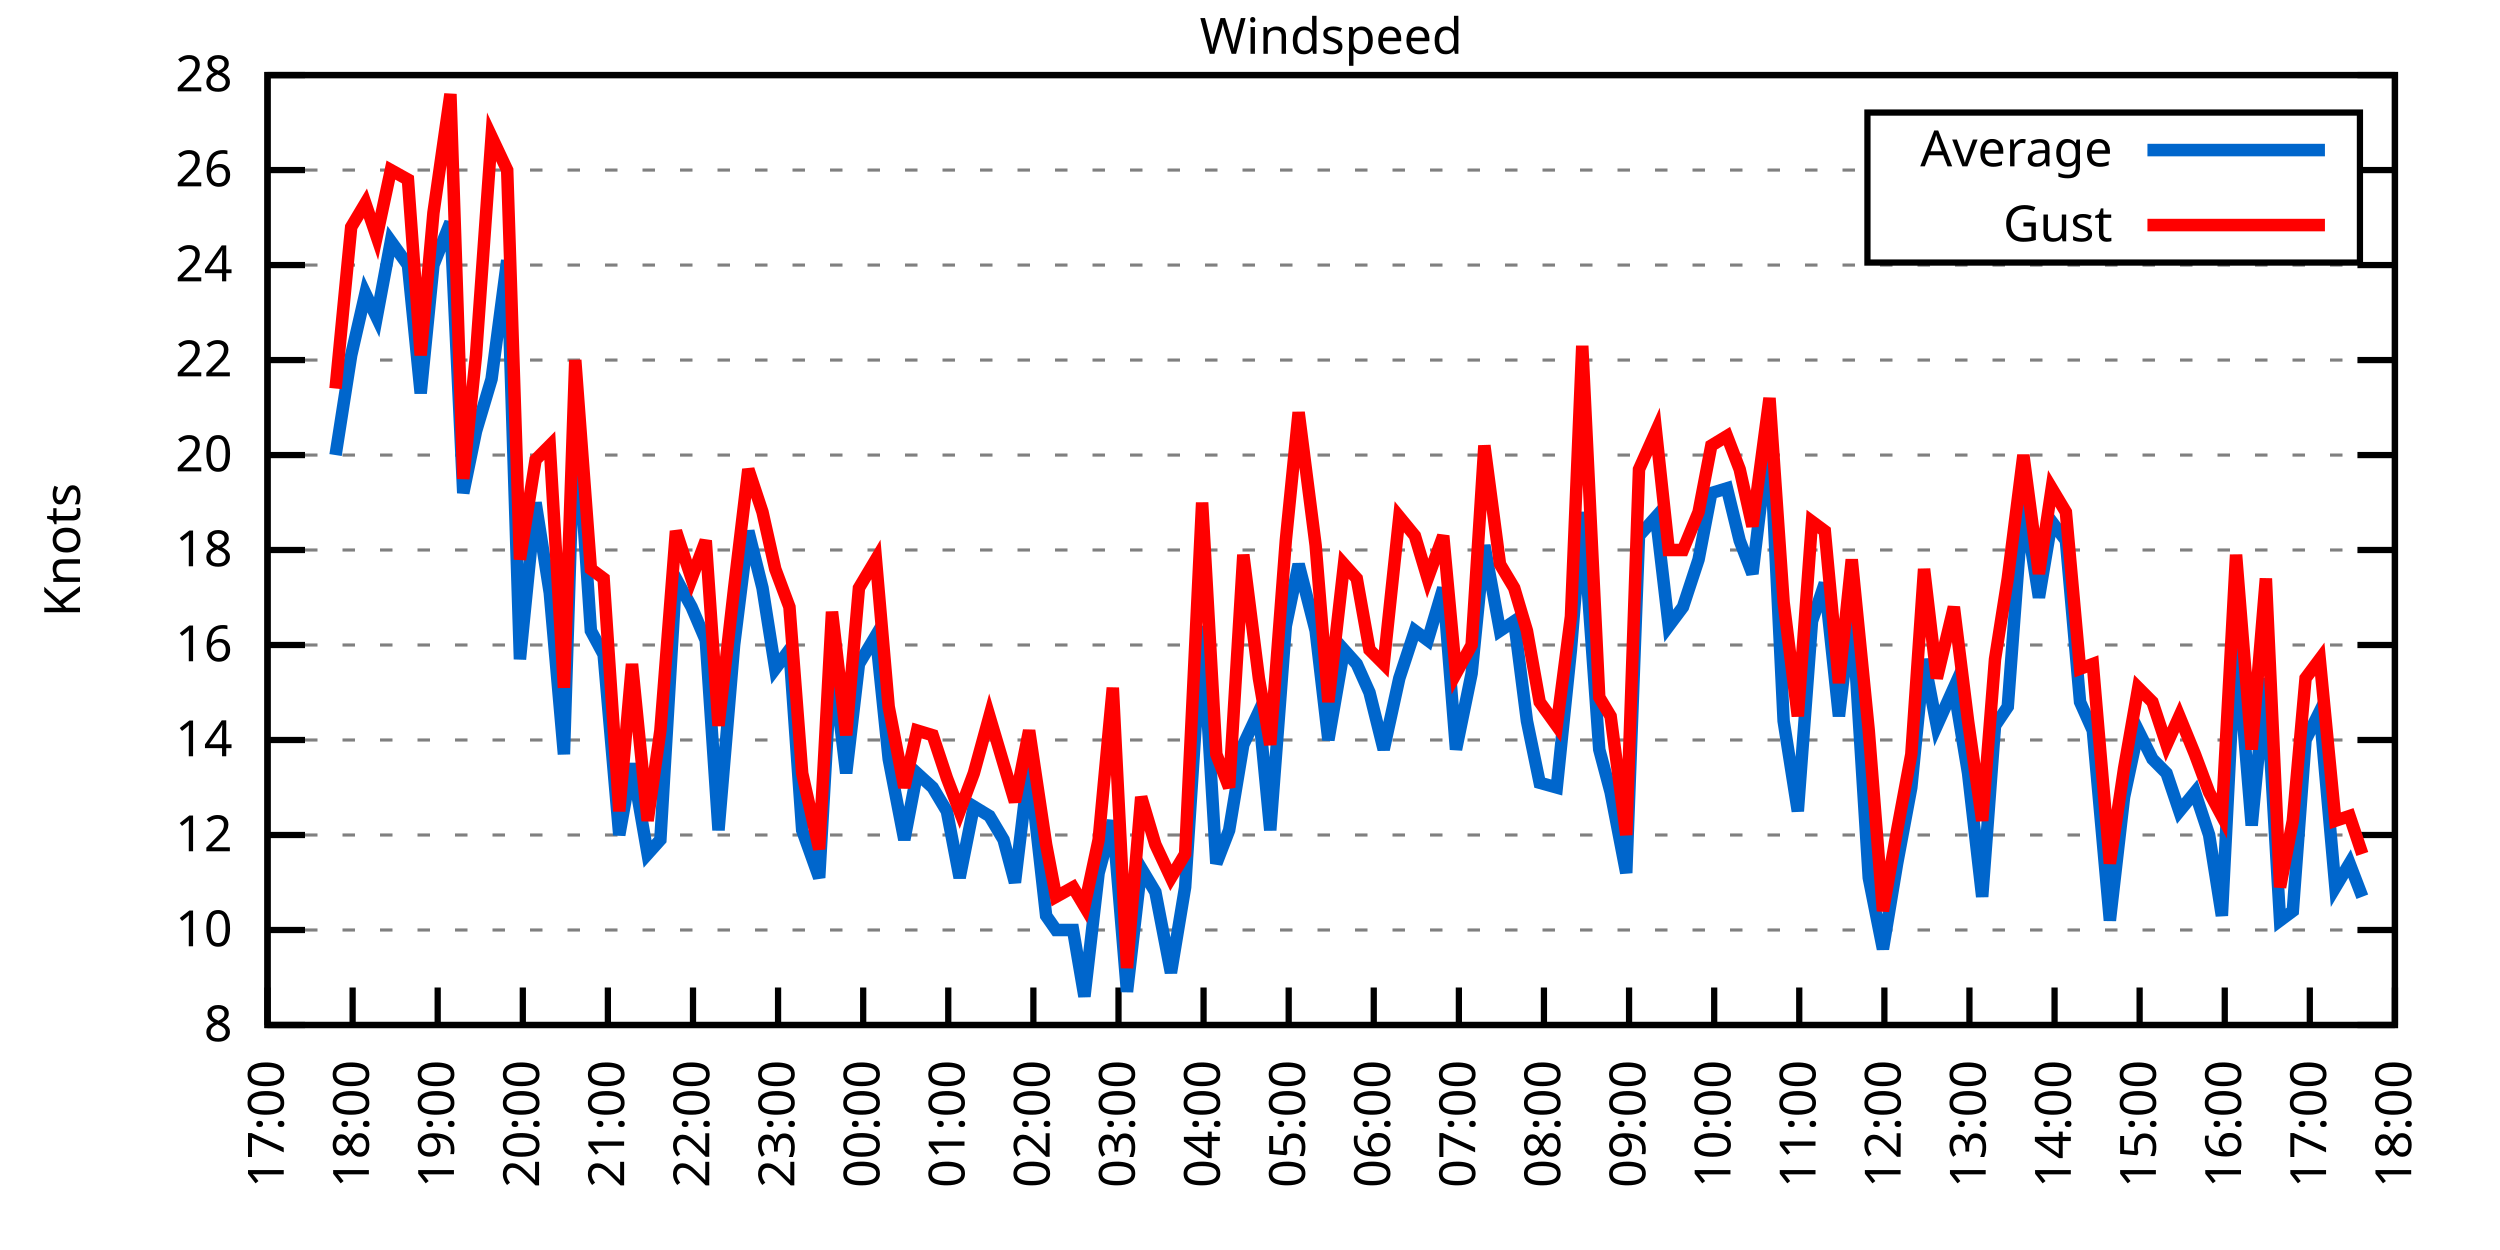
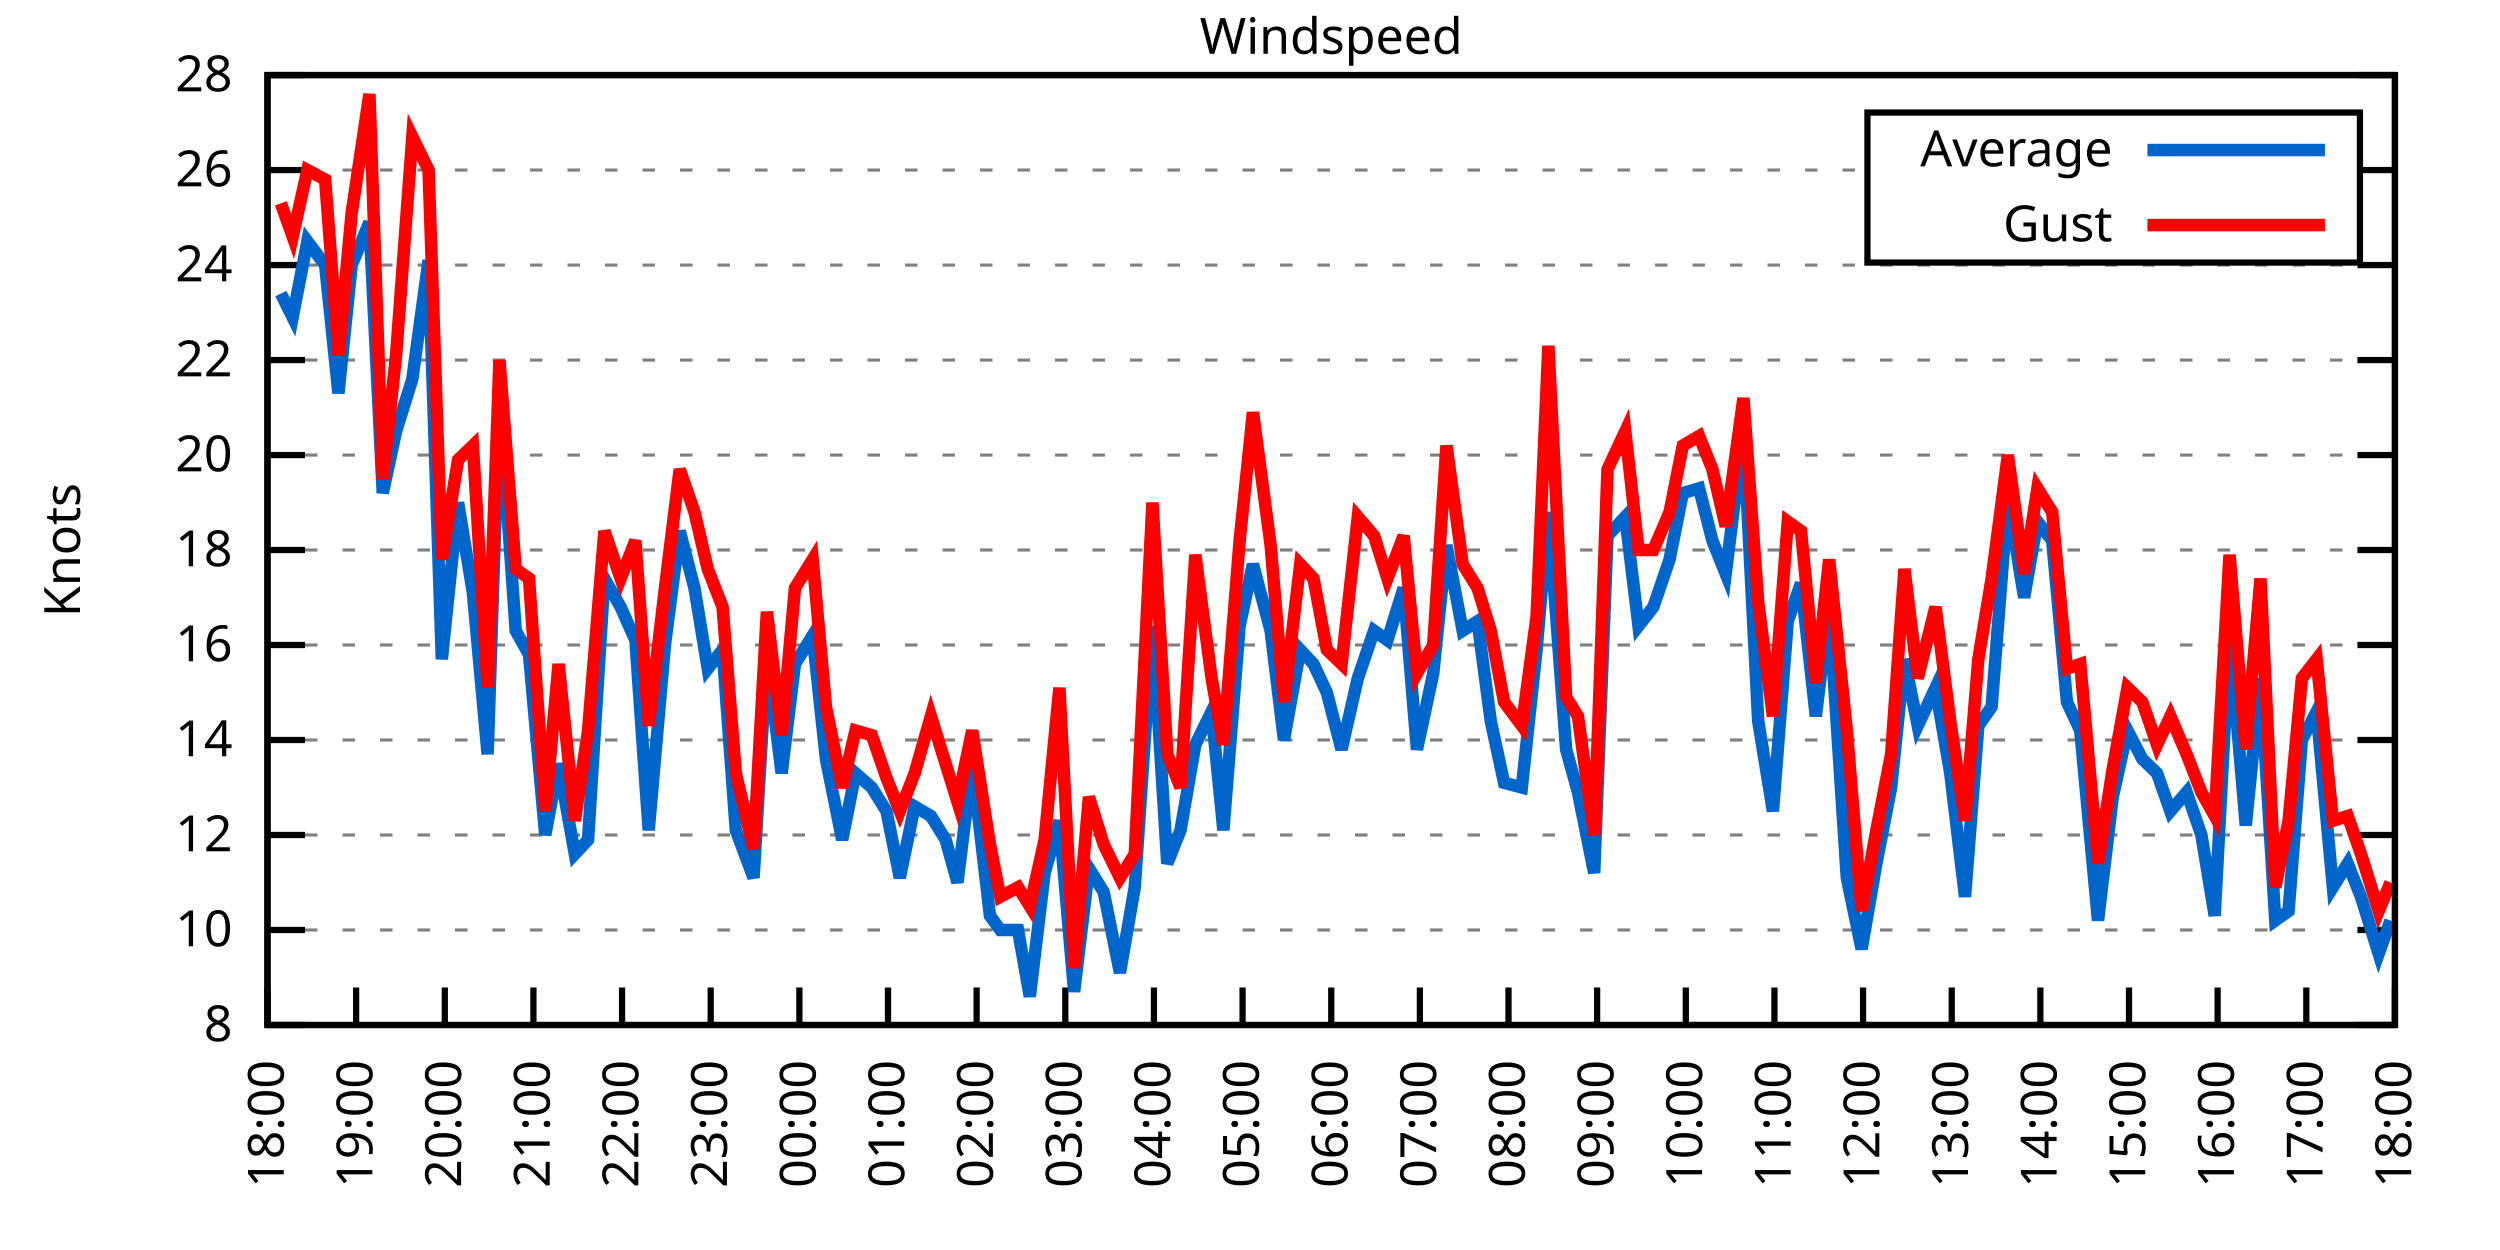
<svg xmlns="http://www.w3.org/2000/svg" xmlns:xlink="http://www.w3.org/1999/xlink" width="400" height="200" viewBox="0 0 400 200">
  <g id="gnuplot_canvas">
    <rect x="0" y="0" width="400" height="200" fill="none" />
    <defs>
      <circle id="gpDot" r="0.5" stroke-width="0.5" stroke="currentColor" />
      <path id="gpPt0" stroke-width="0.333" stroke="currentColor" d="M-1,0 h2 M0,-1 v2" />
      <path id="gpPt1" stroke-width="0.333" stroke="currentColor" d="M-1,-1 L1,1 M1,-1 L-1,1" />
      <path id="gpPt2" stroke-width="0.333" stroke="currentColor" d="M-1,0 L1,0 M0,-1 L0,1 M-1,-1 L1,1 M-1,1 L1,-1" />
      <rect id="gpPt3" stroke-width="0.333" stroke="currentColor" x="-1" y="-1" width="2" height="2" />
      <rect id="gpPt4" stroke-width="0.333" stroke="currentColor" fill="currentColor" x="-1" y="-1" width="2" height="2" />
      <circle id="gpPt5" stroke-width="0.333" stroke="currentColor" cx="0" cy="0" r="1" />
      <use xlink:href="#gpPt5" id="gpPt6" fill="currentColor" stroke="none" />
      <path id="gpPt7" stroke-width="0.333" stroke="currentColor" d="M0,-1.33 L-1.33,0.67 L1.33,0.67 z" />
      <use xlink:href="#gpPt7" id="gpPt8" fill="currentColor" stroke="none" />
      <use xlink:href="#gpPt7" id="gpPt9" stroke="currentColor" transform="rotate(180)" />
      <use xlink:href="#gpPt9" id="gpPt10" fill="currentColor" stroke="none" />
      <use xlink:href="#gpPt3" id="gpPt11" stroke="currentColor" transform="rotate(45)" />
      <use xlink:href="#gpPt11" id="gpPt12" fill="currentColor" stroke="none" />
      <path id="gpPt13" stroke-width="0.333" stroke="currentColor" d="M0,1.330 L1.265,0.411 L0.782,-1.067 L-0.782,-1.076 L-1.265,0.411 z" />
      <use xlink:href="#gpPt13" id="gpPt14" fill="currentColor" stroke="none" />
      <filter id="textbox" filterUnits="objectBoundingBox" x="0" y="0" height="1" width="1">
        <feFlood flood-color="white" flood-opacity="1" result="bgnd" />
        <feComposite in="SourceGraphic" in2="bgnd" operator="atop" />
      </filter>
      <filter id="greybox" filterUnits="objectBoundingBox" x="0" y="0" height="1" width="1">
        <feFlood flood-color="lightgrey" flood-opacity="1" result="grey" />
        <feComposite in="SourceGraphic" in2="grey" operator="atop" />
      </filter>
    </defs>
    <g fill="none" color="white" stroke="currentColor" stroke-width="1.00" stroke-linecap="butt" stroke-linejoin="miter">
</g>
    <g fill="none" color="black" stroke="currentColor" stroke-width="1.00" stroke-linecap="butt" stroke-linejoin="miter">
      <g stroke="none" shape-rendering="crispEdges">
        <polygon fill="rgb(255, 255, 255)" points="42.80,164.00 383.18,164.00 383.18,12.02 42.80,12.02 " />
      </g>
    </g>
    <g fill="none" color="black" stroke="currentColor" stroke-width="1.00" stroke-linecap="butt" stroke-linejoin="miter">
</g>
    <g fill="none" color="black" stroke="black" stroke-width="0.50" stroke-linecap="butt" stroke-linejoin="miter">
</g>
    <g fill="none" color="gray" stroke="currentColor" stroke-width="0.50" stroke-linecap="butt" stroke-linejoin="miter">
      <path stroke="gray" stroke-dasharray="2,4" class="gridline" d="M42.80,164.00 L383.19,164.00  " />
    </g>
    <g fill="none" color="gray" stroke="gray" stroke-width="1.00" stroke-linecap="butt" stroke-linejoin="miter">
</g>
    <g fill="none" color="black" stroke="currentColor" stroke-width="1.00" stroke-linecap="butt" stroke-linejoin="miter">
      <path stroke="black" d="M42.80,164.00 L48.80,164.00 M383.19,164.00 L377.19,164.00  " />
      <g transform="translate(37.20,166.60)" stroke="none" fill="black" font-family="Sans" font-size="8.00" text-anchor="end">
        <text>
          <tspan font-family="Sans"> 8</tspan>
        </text>
      </g>
    </g>
    <g fill="none" color="black" stroke="currentColor" stroke-width="1.00" stroke-linecap="butt" stroke-linejoin="miter">
</g>
    <g fill="none" color="black" stroke="black" stroke-width="0.50" stroke-linecap="butt" stroke-linejoin="miter">
</g>
    <g fill="none" color="gray" stroke="currentColor" stroke-width="0.50" stroke-linecap="butt" stroke-linejoin="miter">
      <path stroke="gray" stroke-dasharray="2,4" class="gridline" d="M42.80,148.80 L383.19,148.80  " />
    </g>
    <g fill="none" color="gray" stroke="gray" stroke-width="1.00" stroke-linecap="butt" stroke-linejoin="miter">
</g>
    <g fill="none" color="black" stroke="currentColor" stroke-width="1.00" stroke-linecap="butt" stroke-linejoin="miter">
      <path stroke="black" d="M42.80,148.80 L48.80,148.80 M383.19,148.80 L377.19,148.80  " />
      <g transform="translate(37.20,151.40)" stroke="none" fill="black" font-family="Sans" font-size="8.00" text-anchor="end">
        <text>
          <tspan font-family="Sans"> 10</tspan>
        </text>
      </g>
    </g>
    <g fill="none" color="black" stroke="currentColor" stroke-width="1.00" stroke-linecap="butt" stroke-linejoin="miter">
</g>
    <g fill="none" color="black" stroke="black" stroke-width="0.50" stroke-linecap="butt" stroke-linejoin="miter">
</g>
    <g fill="none" color="gray" stroke="currentColor" stroke-width="0.50" stroke-linecap="butt" stroke-linejoin="miter">
      <path stroke="gray" stroke-dasharray="2,4" class="gridline" d="M42.80,133.60 L383.19,133.60  " />
    </g>
    <g fill="none" color="gray" stroke="gray" stroke-width="1.00" stroke-linecap="butt" stroke-linejoin="miter">
</g>
    <g fill="none" color="black" stroke="currentColor" stroke-width="1.00" stroke-linecap="butt" stroke-linejoin="miter">
      <path stroke="black" d="M42.80,133.60 L48.80,133.60 M383.19,133.60 L377.19,133.60  " />
      <g transform="translate(37.20,136.20)" stroke="none" fill="black" font-family="Sans" font-size="8.00" text-anchor="end">
        <text>
          <tspan font-family="Sans"> 12</tspan>
        </text>
      </g>
    </g>
    <g fill="none" color="black" stroke="currentColor" stroke-width="1.00" stroke-linecap="butt" stroke-linejoin="miter">
</g>
    <g fill="none" color="black" stroke="black" stroke-width="0.50" stroke-linecap="butt" stroke-linejoin="miter">
</g>
    <g fill="none" color="gray" stroke="currentColor" stroke-width="0.50" stroke-linecap="butt" stroke-linejoin="miter">
      <path stroke="gray" stroke-dasharray="2,4" class="gridline" d="M42.80,118.40 L383.19,118.40  " />
    </g>
    <g fill="none" color="gray" stroke="gray" stroke-width="1.00" stroke-linecap="butt" stroke-linejoin="miter">
</g>
    <g fill="none" color="black" stroke="currentColor" stroke-width="1.00" stroke-linecap="butt" stroke-linejoin="miter">
      <path stroke="black" d="M42.80,118.40 L48.80,118.40 M383.19,118.40 L377.19,118.40  " />
      <g transform="translate(37.20,121.00)" stroke="none" fill="black" font-family="Sans" font-size="8.00" text-anchor="end">
        <text>
          <tspan font-family="Sans"> 14</tspan>
        </text>
      </g>
    </g>
    <g fill="none" color="black" stroke="currentColor" stroke-width="1.00" stroke-linecap="butt" stroke-linejoin="miter">
</g>
    <g fill="none" color="black" stroke="black" stroke-width="0.50" stroke-linecap="butt" stroke-linejoin="miter">
</g>
    <g fill="none" color="gray" stroke="currentColor" stroke-width="0.50" stroke-linecap="butt" stroke-linejoin="miter">
      <path stroke="gray" stroke-dasharray="2,4" class="gridline" d="M42.80,103.20 L383.19,103.20  " />
    </g>
    <g fill="none" color="gray" stroke="gray" stroke-width="1.00" stroke-linecap="butt" stroke-linejoin="miter">
</g>
    <g fill="none" color="black" stroke="currentColor" stroke-width="1.00" stroke-linecap="butt" stroke-linejoin="miter">
      <path stroke="black" d="M42.80,103.20 L48.80,103.20 M383.19,103.20 L377.19,103.20  " />
      <g transform="translate(37.20,105.80)" stroke="none" fill="black" font-family="Sans" font-size="8.00" text-anchor="end">
        <text>
          <tspan font-family="Sans"> 16</tspan>
        </text>
      </g>
    </g>
    <g fill="none" color="black" stroke="currentColor" stroke-width="1.00" stroke-linecap="butt" stroke-linejoin="miter">
</g>
    <g fill="none" color="black" stroke="black" stroke-width="0.50" stroke-linecap="butt" stroke-linejoin="miter">
</g>
    <g fill="none" color="gray" stroke="currentColor" stroke-width="0.50" stroke-linecap="butt" stroke-linejoin="miter">
      <path stroke="gray" stroke-dasharray="2,4" class="gridline" d="M42.80,88.00 L383.19,88.00  " />
    </g>
    <g fill="none" color="gray" stroke="gray" stroke-width="1.00" stroke-linecap="butt" stroke-linejoin="miter">
</g>
    <g fill="none" color="black" stroke="currentColor" stroke-width="1.00" stroke-linecap="butt" stroke-linejoin="miter">
      <path stroke="black" d="M42.80,88.00 L48.80,88.00 M383.19,88.00 L377.19,88.00  " />
      <g transform="translate(37.20,90.60)" stroke="none" fill="black" font-family="Sans" font-size="8.00" text-anchor="end">
        <text>
          <tspan font-family="Sans"> 18</tspan>
        </text>
      </g>
    </g>
    <g fill="none" color="black" stroke="currentColor" stroke-width="1.00" stroke-linecap="butt" stroke-linejoin="miter">
</g>
    <g fill="none" color="black" stroke="black" stroke-width="0.50" stroke-linecap="butt" stroke-linejoin="miter">
</g>
    <g fill="none" color="gray" stroke="currentColor" stroke-width="0.50" stroke-linecap="butt" stroke-linejoin="miter">
      <path stroke="gray" stroke-dasharray="2,4" class="gridline" d="M42.80,72.81 L383.19,72.81  " />
    </g>
    <g fill="none" color="gray" stroke="gray" stroke-width="1.00" stroke-linecap="butt" stroke-linejoin="miter">
</g>
    <g fill="none" color="black" stroke="currentColor" stroke-width="1.00" stroke-linecap="butt" stroke-linejoin="miter">
      <path stroke="black" d="M42.80,72.81 L48.80,72.81 M383.19,72.81 L377.19,72.81  " />
      <g transform="translate(37.20,75.41)" stroke="none" fill="black" font-family="Sans" font-size="8.00" text-anchor="end">
        <text>
          <tspan font-family="Sans"> 20</tspan>
        </text>
      </g>
    </g>
    <g fill="none" color="black" stroke="currentColor" stroke-width="1.00" stroke-linecap="butt" stroke-linejoin="miter">
</g>
    <g fill="none" color="black" stroke="black" stroke-width="0.50" stroke-linecap="butt" stroke-linejoin="miter">
</g>
    <g fill="none" color="gray" stroke="currentColor" stroke-width="0.50" stroke-linecap="butt" stroke-linejoin="miter">
      <path stroke="gray" stroke-dasharray="2,4" class="gridline" d="M42.80,57.61 L383.19,57.61  " />
    </g>
    <g fill="none" color="gray" stroke="gray" stroke-width="1.00" stroke-linecap="butt" stroke-linejoin="miter">
</g>
    <g fill="none" color="black" stroke="currentColor" stroke-width="1.00" stroke-linecap="butt" stroke-linejoin="miter">
      <path stroke="black" d="M42.80,57.61 L48.80,57.61 M383.19,57.61 L377.19,57.61  " />
      <g transform="translate(37.20,60.21)" stroke="none" fill="black" font-family="Sans" font-size="8.00" text-anchor="end">
        <text>
          <tspan font-family="Sans"> 22</tspan>
        </text>
      </g>
    </g>
    <g fill="none" color="black" stroke="currentColor" stroke-width="1.00" stroke-linecap="butt" stroke-linejoin="miter">
</g>
    <g fill="none" color="black" stroke="black" stroke-width="0.50" stroke-linecap="butt" stroke-linejoin="miter">
</g>
    <g fill="none" color="gray" stroke="currentColor" stroke-width="0.50" stroke-linecap="butt" stroke-linejoin="miter">
      <path stroke="gray" stroke-dasharray="2,4" class="gridline" d="M42.80,42.41 L383.19,42.41  " />
    </g>
    <g fill="none" color="gray" stroke="gray" stroke-width="1.00" stroke-linecap="butt" stroke-linejoin="miter">
</g>
    <g fill="none" color="black" stroke="currentColor" stroke-width="1.00" stroke-linecap="butt" stroke-linejoin="miter">
      <path stroke="black" d="M42.80,42.41 L48.80,42.41 M383.19,42.41 L377.19,42.41  " />
      <g transform="translate(37.20,45.01)" stroke="none" fill="black" font-family="Sans" font-size="8.00" text-anchor="end">
        <text>
          <tspan font-family="Sans"> 24</tspan>
        </text>
      </g>
    </g>
    <g fill="none" color="black" stroke="currentColor" stroke-width="1.00" stroke-linecap="butt" stroke-linejoin="miter">
</g>
    <g fill="none" color="black" stroke="black" stroke-width="0.50" stroke-linecap="butt" stroke-linejoin="miter">
</g>
    <g fill="none" color="gray" stroke="currentColor" stroke-width="0.50" stroke-linecap="butt" stroke-linejoin="miter">
      <path stroke="gray" stroke-dasharray="2,4" class="gridline" d="M42.80,27.21 L298.79,27.21 M377.59,27.21 L383.19,27.21  " />
    </g>
    <g fill="none" color="gray" stroke="gray" stroke-width="1.00" stroke-linecap="butt" stroke-linejoin="miter">
</g>
    <g fill="none" color="black" stroke="currentColor" stroke-width="1.00" stroke-linecap="butt" stroke-linejoin="miter">
      <path stroke="black" d="M42.80,27.21 L48.80,27.21 M383.19,27.21 L377.19,27.21  " />
      <g transform="translate(37.20,29.81)" stroke="none" fill="black" font-family="Sans" font-size="8.00" text-anchor="end">
        <text>
          <tspan font-family="Sans"> 26</tspan>
        </text>
      </g>
    </g>
    <g fill="none" color="black" stroke="currentColor" stroke-width="1.00" stroke-linecap="butt" stroke-linejoin="miter">
</g>
    <g fill="none" color="black" stroke="black" stroke-width="0.50" stroke-linecap="butt" stroke-linejoin="miter">
</g>
    <g fill="none" color="gray" stroke="currentColor" stroke-width="0.50" stroke-linecap="butt" stroke-linejoin="miter">
      <path stroke="gray" stroke-dasharray="2,4" class="gridline" d="M42.80,12.01 L383.19,12.01  " />
    </g>
    <g fill="none" color="gray" stroke="gray" stroke-width="1.00" stroke-linecap="butt" stroke-linejoin="miter">
</g>
    <g fill="none" color="black" stroke="currentColor" stroke-width="1.00" stroke-linecap="butt" stroke-linejoin="miter">
      <path stroke="black" d="M42.80,12.01 L48.80,12.01 M383.19,12.01 L377.19,12.01  " />
      <g transform="translate(37.20,14.61)" stroke="none" fill="black" font-family="Sans" font-size="8.00" text-anchor="end">
        <text>
          <tspan font-family="Sans"> 28</tspan>
        </text>
      </g>
    </g>
    <g fill="none" color="black" stroke="currentColor" stroke-width="1.00" stroke-linecap="butt" stroke-linejoin="miter">
      <path stroke="black" d="M42.80,164.00 L42.80,158.00  " />
      <g transform="translate(45.40,169.60) rotate(270.00)" stroke="none" fill="black" font-family="Sans" font-size="8.00" text-anchor="end">
        <text>
-           <tspan font-family="Sans">17:00</tspan>
-         </text>
-       </g>
-     </g>
-     <g fill="none" color="black" stroke="currentColor" stroke-width="1.00" stroke-linecap="butt" stroke-linejoin="miter">
-       <path stroke="black" d="M56.42,164.00 L56.42,158.00  " />
-       <g transform="translate(59.02,169.60) rotate(270.00)" stroke="none" fill="black" font-family="Sans" font-size="8.00" text-anchor="end">
-         <text>
          <tspan font-family="Sans">18:00</tspan>
        </text>
      </g>
    </g>
    <g fill="none" color="black" stroke="currentColor" stroke-width="1.00" stroke-linecap="butt" stroke-linejoin="miter">
-       <path stroke="black" d="M70.03,164.00 L70.03,158.00  " />
-       <g transform="translate(72.63,169.60) rotate(270.00)" stroke="none" fill="black" font-family="Sans" font-size="8.00" text-anchor="end">
+       <path stroke="black" d="M56.98,164.00 L56.98,158.00  " />
+       <g transform="translate(59.58,169.60) rotate(270.00)" stroke="none" fill="black" font-family="Sans" font-size="8.00" text-anchor="end">
        <text>
          <tspan font-family="Sans">19:00</tspan>
        </text>
      </g>
    </g>
    <g fill="none" color="black" stroke="currentColor" stroke-width="1.00" stroke-linecap="butt" stroke-linejoin="miter">
-       <path stroke="black" d="M83.65,164.00 L83.65,158.00  " />
-       <g transform="translate(86.25,169.60) rotate(270.00)" stroke="none" fill="black" font-family="Sans" font-size="8.00" text-anchor="end">
+       <path stroke="black" d="M71.17,164.00 L71.17,158.00  " />
+       <g transform="translate(73.77,169.60) rotate(270.00)" stroke="none" fill="black" font-family="Sans" font-size="8.00" text-anchor="end">
        <text>
          <tspan font-family="Sans">20:00</tspan>
        </text>
      </g>
    </g>
    <g fill="none" color="black" stroke="currentColor" stroke-width="1.00" stroke-linecap="butt" stroke-linejoin="miter">
-       <path stroke="black" d="M97.26,164.00 L97.26,158.00  " />
-       <g transform="translate(99.86,169.60) rotate(270.00)" stroke="none" fill="black" font-family="Sans" font-size="8.00" text-anchor="end">
+       <path stroke="black" d="M85.35,164.00 L85.35,158.00  " />
+       <g transform="translate(87.95,169.60) rotate(270.00)" stroke="none" fill="black" font-family="Sans" font-size="8.00" text-anchor="end">
        <text>
          <tspan font-family="Sans">21:00</tspan>
        </text>
      </g>
    </g>
    <g fill="none" color="black" stroke="currentColor" stroke-width="1.00" stroke-linecap="butt" stroke-linejoin="miter">
-       <path stroke="black" d="M110.88,164.00 L110.88,158.00  " />
-       <g transform="translate(113.48,169.60) rotate(270.00)" stroke="none" fill="black" font-family="Sans" font-size="8.00" text-anchor="end">
+       <path stroke="black" d="M99.53,164.00 L99.53,158.00  " />
+       <g transform="translate(102.13,169.60) rotate(270.00)" stroke="none" fill="black" font-family="Sans" font-size="8.00" text-anchor="end">
        <text>
          <tspan font-family="Sans">22:00</tspan>
        </text>
      </g>
    </g>
    <g fill="none" color="black" stroke="currentColor" stroke-width="1.00" stroke-linecap="butt" stroke-linejoin="miter">
-       <path stroke="black" d="M124.49,164.00 L124.49,158.00  " />
-       <g transform="translate(127.09,169.60) rotate(270.00)" stroke="none" fill="black" font-family="Sans" font-size="8.00" text-anchor="end">
+       <path stroke="black" d="M113.71,164.00 L113.71,158.00  " />
+       <g transform="translate(116.31,169.60) rotate(270.00)" stroke="none" fill="black" font-family="Sans" font-size="8.00" text-anchor="end">
        <text>
          <tspan font-family="Sans">23:00</tspan>
        </text>
      </g>
    </g>
    <g fill="none" color="black" stroke="currentColor" stroke-width="1.00" stroke-linecap="butt" stroke-linejoin="miter">
-       <path stroke="black" d="M138.11,164.00 L138.11,158.00  " />
-       <g transform="translate(140.71,169.60) rotate(270.00)" stroke="none" fill="black" font-family="Sans" font-size="8.00" text-anchor="end">
+       <path stroke="black" d="M127.90,164.00 L127.90,158.00  " />
+       <g transform="translate(130.50,169.60) rotate(270.00)" stroke="none" fill="black" font-family="Sans" font-size="8.00" text-anchor="end">
        <text>
          <tspan font-family="Sans">00:00</tspan>
        </text>
      </g>
    </g>
    <g fill="none" color="black" stroke="currentColor" stroke-width="1.00" stroke-linecap="butt" stroke-linejoin="miter">
-       <path stroke="black" d="M151.72,164.00 L151.72,158.00  " />
-       <g transform="translate(154.32,169.60) rotate(270.00)" stroke="none" fill="black" font-family="Sans" font-size="8.00" text-anchor="end">
+       <path stroke="black" d="M142.08,164.00 L142.08,158.00  " />
+       <g transform="translate(144.68,169.60) rotate(270.00)" stroke="none" fill="black" font-family="Sans" font-size="8.00" text-anchor="end">
        <text>
          <tspan font-family="Sans">01:00</tspan>
        </text>
      </g>
    </g>
    <g fill="none" color="black" stroke="currentColor" stroke-width="1.00" stroke-linecap="butt" stroke-linejoin="miter">
-       <path stroke="black" d="M165.34,164.00 L165.34,158.00  " />
-       <g transform="translate(167.94,169.60) rotate(270.00)" stroke="none" fill="black" font-family="Sans" font-size="8.00" text-anchor="end">
+       <path stroke="black" d="M156.26,164.00 L156.26,158.00  " />
+       <g transform="translate(158.86,169.60) rotate(270.00)" stroke="none" fill="black" font-family="Sans" font-size="8.00" text-anchor="end">
        <text>
          <tspan font-family="Sans">02:00</tspan>
        </text>
      </g>
    </g>
    <g fill="none" color="black" stroke="currentColor" stroke-width="1.00" stroke-linecap="butt" stroke-linejoin="miter">
-       <path stroke="black" d="M178.96,164.00 L178.96,158.00  " />
-       <g transform="translate(181.56,169.60) rotate(270.00)" stroke="none" fill="black" font-family="Sans" font-size="8.00" text-anchor="end">
+       <path stroke="black" d="M170.45,164.00 L170.45,158.00  " />
+       <g transform="translate(173.05,169.60) rotate(270.00)" stroke="none" fill="black" font-family="Sans" font-size="8.00" text-anchor="end">
        <text>
          <tspan font-family="Sans">03:00</tspan>
        </text>
      </g>
    </g>
    <g fill="none" color="black" stroke="currentColor" stroke-width="1.00" stroke-linecap="butt" stroke-linejoin="miter">
-       <path stroke="black" d="M192.57,164.00 L192.57,158.00  " />
-       <g transform="translate(195.17,169.60) rotate(270.00)" stroke="none" fill="black" font-family="Sans" font-size="8.00" text-anchor="end">
+       <path stroke="black" d="M184.63,164.00 L184.63,158.00  " />
+       <g transform="translate(187.23,169.60) rotate(270.00)" stroke="none" fill="black" font-family="Sans" font-size="8.00" text-anchor="end">
        <text>
          <tspan font-family="Sans">04:00</tspan>
        </text>
      </g>
    </g>
    <g fill="none" color="black" stroke="currentColor" stroke-width="1.00" stroke-linecap="butt" stroke-linejoin="miter">
-       <path stroke="black" d="M206.19,164.00 L206.19,158.00  " />
-       <g transform="translate(208.79,169.60) rotate(270.00)" stroke="none" fill="black" font-family="Sans" font-size="8.00" text-anchor="end">
+       <path stroke="black" d="M198.81,164.00 L198.81,158.00  " />
+       <g transform="translate(201.41,169.60) rotate(270.00)" stroke="none" fill="black" font-family="Sans" font-size="8.00" text-anchor="end">
        <text>
          <tspan font-family="Sans">05:00</tspan>
        </text>
      </g>
    </g>
    <g fill="none" color="black" stroke="currentColor" stroke-width="1.00" stroke-linecap="butt" stroke-linejoin="miter">
-       <path stroke="black" d="M219.80,164.00 L219.80,158.00  " />
-       <g transform="translate(222.40,169.60) rotate(270.00)" stroke="none" fill="black" font-family="Sans" font-size="8.00" text-anchor="end">
+       <path stroke="black" d="M213.00,164.00 L213.00,158.00  " />
+       <g transform="translate(215.60,169.60) rotate(270.00)" stroke="none" fill="black" font-family="Sans" font-size="8.00" text-anchor="end">
        <text>
          <tspan font-family="Sans">06:00</tspan>
        </text>
      </g>
    </g>
    <g fill="none" color="black" stroke="currentColor" stroke-width="1.00" stroke-linecap="butt" stroke-linejoin="miter">
-       <path stroke="black" d="M233.42,164.00 L233.42,158.00  " />
-       <g transform="translate(236.02,169.60) rotate(270.00)" stroke="none" fill="black" font-family="Sans" font-size="8.00" text-anchor="end">
+       <path stroke="black" d="M227.18,164.00 L227.18,158.00  " />
+       <g transform="translate(229.78,169.60) rotate(270.00)" stroke="none" fill="black" font-family="Sans" font-size="8.00" text-anchor="end">
        <text>
          <tspan font-family="Sans">07:00</tspan>
        </text>
      </g>
    </g>
    <g fill="none" color="black" stroke="currentColor" stroke-width="1.00" stroke-linecap="butt" stroke-linejoin="miter">
-       <path stroke="black" d="M247.03,164.00 L247.03,158.00  " />
-       <g transform="translate(249.63,169.60) rotate(270.00)" stroke="none" fill="black" font-family="Sans" font-size="8.00" text-anchor="end">
+       <path stroke="black" d="M241.36,164.00 L241.36,158.00  " />
+       <g transform="translate(243.96,169.60) rotate(270.00)" stroke="none" fill="black" font-family="Sans" font-size="8.00" text-anchor="end">
        <text>
          <tspan font-family="Sans">08:00</tspan>
        </text>
      </g>
    </g>
    <g fill="none" color="black" stroke="currentColor" stroke-width="1.00" stroke-linecap="butt" stroke-linejoin="miter">
-       <path stroke="black" d="M260.65,164.00 L260.65,158.00  " />
-       <g transform="translate(263.25,169.60) rotate(270.00)" stroke="none" fill="black" font-family="Sans" font-size="8.00" text-anchor="end">
+       <path stroke="black" d="M255.54,164.00 L255.54,158.00  " />
+       <g transform="translate(258.14,169.60) rotate(270.00)" stroke="none" fill="black" font-family="Sans" font-size="8.00" text-anchor="end">
        <text>
          <tspan font-family="Sans">09:00</tspan>
        </text>
      </g>
    </g>
    <g fill="none" color="black" stroke="currentColor" stroke-width="1.00" stroke-linecap="butt" stroke-linejoin="miter">
-       <path stroke="black" d="M274.27,164.00 L274.27,158.00  " />
-       <g transform="translate(276.87,169.60) rotate(270.00)" stroke="none" fill="black" font-family="Sans" font-size="8.00" text-anchor="end">
+       <path stroke="black" d="M269.73,164.00 L269.73,158.00  " />
+       <g transform="translate(272.33,169.60) rotate(270.00)" stroke="none" fill="black" font-family="Sans" font-size="8.00" text-anchor="end">
        <text>
          <tspan font-family="Sans">10:00</tspan>
        </text>
      </g>
    </g>
    <g fill="none" color="black" stroke="currentColor" stroke-width="1.00" stroke-linecap="butt" stroke-linejoin="miter">
-       <path stroke="black" d="M287.88,164.00 L287.88,158.00  " />
-       <g transform="translate(290.48,169.60) rotate(270.00)" stroke="none" fill="black" font-family="Sans" font-size="8.00" text-anchor="end">
+       <path stroke="black" d="M283.91,164.00 L283.91,158.00  " />
+       <g transform="translate(286.51,169.60) rotate(270.00)" stroke="none" fill="black" font-family="Sans" font-size="8.00" text-anchor="end">
        <text>
          <tspan font-family="Sans">11:00</tspan>
        </text>
      </g>
    </g>
    <g fill="none" color="black" stroke="currentColor" stroke-width="1.00" stroke-linecap="butt" stroke-linejoin="miter">
-       <path stroke="black" d="M301.50,164.00 L301.50,158.00  " />
-       <g transform="translate(304.10,169.60) rotate(270.00)" stroke="none" fill="black" font-family="Sans" font-size="8.00" text-anchor="end">
+       <path stroke="black" d="M298.09,164.00 L298.09,158.00  " />
+       <g transform="translate(300.69,169.60) rotate(270.00)" stroke="none" fill="black" font-family="Sans" font-size="8.00" text-anchor="end">
        <text>
          <tspan font-family="Sans">12:00</tspan>
        </text>
      </g>
    </g>
    <g fill="none" color="black" stroke="currentColor" stroke-width="1.00" stroke-linecap="butt" stroke-linejoin="miter">
-       <path stroke="black" d="M315.11,164.00 L315.11,158.00  " />
-       <g transform="translate(317.71,169.60) rotate(270.00)" stroke="none" fill="black" font-family="Sans" font-size="8.00" text-anchor="end">
+       <path stroke="black" d="M312.28,164.00 L312.28,158.00  " />
+       <g transform="translate(314.88,169.60) rotate(270.00)" stroke="none" fill="black" font-family="Sans" font-size="8.00" text-anchor="end">
        <text>
          <tspan font-family="Sans">13:00</tspan>
        </text>
      </g>
    </g>
    <g fill="none" color="black" stroke="currentColor" stroke-width="1.00" stroke-linecap="butt" stroke-linejoin="miter">
-       <path stroke="black" d="M328.73,164.00 L328.73,158.00  " />
-       <g transform="translate(331.33,169.60) rotate(270.00)" stroke="none" fill="black" font-family="Sans" font-size="8.00" text-anchor="end">
+       <path stroke="black" d="M326.46,164.00 L326.46,158.00  " />
+       <g transform="translate(329.06,169.60) rotate(270.00)" stroke="none" fill="black" font-family="Sans" font-size="8.00" text-anchor="end">
        <text>
          <tspan font-family="Sans">14:00</tspan>
        </text>
      </g>
    </g>
    <g fill="none" color="black" stroke="currentColor" stroke-width="1.00" stroke-linecap="butt" stroke-linejoin="miter">
-       <path stroke="black" d="M342.34,164.00 L342.34,158.00  " />
-       <g transform="translate(344.94,169.60) rotate(270.00)" stroke="none" fill="black" font-family="Sans" font-size="8.00" text-anchor="end">
+       <path stroke="black" d="M340.64,164.00 L340.64,158.00  " />
+       <g transform="translate(343.24,169.60) rotate(270.00)" stroke="none" fill="black" font-family="Sans" font-size="8.00" text-anchor="end">
        <text>
          <tspan font-family="Sans">15:00</tspan>
        </text>
      </g>
    </g>
    <g fill="none" color="black" stroke="currentColor" stroke-width="1.00" stroke-linecap="butt" stroke-linejoin="miter">
-       <path stroke="black" d="M355.96,164.00 L355.96,158.00  " />
-       <g transform="translate(358.56,169.60) rotate(270.00)" stroke="none" fill="black" font-family="Sans" font-size="8.00" text-anchor="end">
+       <path stroke="black" d="M354.82,164.00 L354.82,158.00  " />
+       <g transform="translate(357.42,169.60) rotate(270.00)" stroke="none" fill="black" font-family="Sans" font-size="8.00" text-anchor="end">
        <text>
          <tspan font-family="Sans">16:00</tspan>
        </text>
      </g>
    </g>
    <g fill="none" color="black" stroke="currentColor" stroke-width="1.00" stroke-linecap="butt" stroke-linejoin="miter">
-       <path stroke="black" d="M369.57,164.00 L369.57,158.00  " />
-       <g transform="translate(372.17,169.60) rotate(270.00)" stroke="none" fill="black" font-family="Sans" font-size="8.00" text-anchor="end">
+       <path stroke="black" d="M369.01,164.00 L369.01,158.00  " />
+       <g transform="translate(371.61,169.60) rotate(270.00)" stroke="none" fill="black" font-family="Sans" font-size="8.00" text-anchor="end">
        <text>
          <tspan font-family="Sans">17:00</tspan>
        </text>
      </g>
    </g>
    <g fill="none" color="black" stroke="currentColor" stroke-width="1.00" stroke-linecap="butt" stroke-linejoin="miter">
      <path stroke="black" d="M383.19,164.00 L383.19,158.00  " />
      <g transform="translate(385.79,169.60) rotate(270.00)" stroke="none" fill="black" font-family="Sans" font-size="8.00" text-anchor="end">
        <text>
          <tspan font-family="Sans">18:00</tspan>
        </text>
      </g>
    </g>
    <g fill="none" color="black" stroke="currentColor" stroke-width="1.00" stroke-linecap="butt" stroke-linejoin="miter">
</g>
    <g fill="none" color="black" stroke="currentColor" stroke-width="1.00" stroke-linecap="butt" stroke-linejoin="miter">
      <path stroke="black" d="M42.80,12.01 L42.80,164.00 L383.19,164.00 L383.19,12.01 L42.80,12.01 Z  " />
    </g>
    <g fill="none" color="black" stroke="currentColor" stroke-width="1.00" stroke-linecap="butt" stroke-linejoin="miter">
</g>
    <g fill="none" color="black" stroke="currentColor" stroke-width="1.00" stroke-linecap="butt" stroke-linejoin="miter">
      <path stroke="black" d="M298.79,42.01 L298.79,18.01 L377.59,18.01 L377.59,42.01 L298.79,42.01 Z  " />
    </g>
    <g id="Windspeed_plot_1">
      <g fill="none" color="white" stroke="black" stroke-width="2.00" stroke-linecap="butt" stroke-linejoin="miter">
</g>
      <g fill="none" color="black" stroke="currentColor" stroke-width="2.00" stroke-linecap="butt" stroke-linejoin="miter">
        <g transform="translate(337.99,26.61)" stroke="none" fill="black" font-family="Sans" font-size="8.00" text-anchor="end">
          <text>
            <tspan font-family="Sans">Average</tspan>
          </text>
        </g>
      </g>
      <g fill="none" color="black" stroke="currentColor" stroke-width="2.00" stroke-linecap="butt" stroke-linejoin="miter">
-         <path stroke="rgb(  0, 102, 204)" d="M343.59,24.01 L371.99,24.01 M53.69,72.81 L56.19,56.85 L58.46,46.97 L60.27,50.77 L62.54,38.61 L65.27,42.41   L67.31,62.93 L69.35,42.41 L72.07,35.57 L74.12,78.89 L76.16,69.01 L78.65,60.65 L81.15,41.65 L83.19,105.48   L85.69,80.41 L87.96,94.84 L90.23,120.68 L92.04,63.69 L94.54,100.92 L96.58,104.72 L99.08,133.60 L101.12,122.20   L103.62,136.64 L105.66,134.36 L108.15,92.56 L110.65,97.12 L112.92,102.44 L114.96,132.84 L117.46,103.20 L119.73,84.97   L122.00,94.08 L124.04,107.00 L126.31,103.96 L128.35,132.84 L131.07,140.44 L133.12,104.72 L135.39,123.72 L137.43,106.24   L140.15,101.68 L142.19,121.44 L144.69,134.36 L146.73,123.72 L149.23,126.00 L151.50,129.80 L153.54,140.44 L155.81,129.04   L158.31,130.56 L160.57,134.36 L162.39,141.20 L164.66,122.20 L167.38,146.52 L168.97,148.80 L171.69,148.80 L173.51,159.44   L175.78,139.68 L178.05,131.32 L180.32,158.68 L182.59,138.92 L184.86,142.72 L187.35,155.64 L189.62,141.96 L192.34,100.16   L194.61,138.16 L196.66,132.84 L198.93,119.16 L201.42,113.84 L203.24,132.84 L205.73,100.16 L207.78,90.28 L210.50,100.92   L212.54,118.40 L215.04,103.96 L217.08,106.24 L219.12,110.80 L221.39,119.92 L223.89,108.52 L226.38,100.92 L228.43,102.44   L230.92,94.08 L232.96,119.92 L235.46,107.76 L237.50,87.25 L240.00,100.92 L242.27,99.40 L244.31,115.36 L246.35,125.24   L249.08,126.00 L251.35,103.96 L253.16,81.93 L255.88,119.92 L257.70,126.76 L260.20,139.68 L262.24,85.73 L264.96,82.69   L267.00,100.16 L269.27,97.12 L271.77,89.52 L273.81,78.89 L276.31,78.13 L278.35,86.49 L280.39,91.80 L283.12,69.01   L285.38,115.36 L287.65,129.80 L289.92,99.40 L291.97,93.32 L294.23,114.60 L296.28,97.12 L299.00,140.44 L301.27,151.84   L303.54,138.16 L305.81,126.00 L307.85,105.48 L309.89,116.12 L312.62,110.04 L314.89,123.72 L317.15,143.48 L319.20,116.12   L321.24,113.08 L323.74,79.65 L326.23,95.60 L328.27,83.45 L330.54,86.49 L332.81,112.32 L334.85,116.88 L337.58,147.28   L339.85,127.52 L342.12,116.88 L344.39,121.44 L346.65,123.72 L348.70,129.80 L351.19,126.76 L353.46,133.60 L355.50,146.52   L357.77,101.68 L360.27,132.08 L362.54,108.52 L364.81,147.28 L366.85,145.76 L368.89,118.40 L371.16,113.84 L373.66,141.96   L375.93,138.16 L377.97,143.48  " />
+         <path stroke="rgb(  0, 102, 204)" d="M343.59,24.01 L371.99,24.01 M44.93,46.97 L46.82,50.77 L49.18,38.61 L52.02,42.41 L54.15,62.93 L56.27,42.41   L59.11,35.57 L61.24,78.89 L63.37,69.01 L65.97,60.65 L68.57,41.65 L70.69,105.48 L73.29,80.41 L75.66,94.84   L78.02,120.68 L79.91,63.69 L82.51,100.92 L84.64,104.72 L87.24,133.60 L89.37,122.20 L91.97,136.64 L94.09,134.36   L96.70,92.56 L99.30,97.12 L101.66,102.44 L103.79,132.84 L106.39,103.20 L108.75,84.97 L111.11,94.08 L113.24,107.00   L115.61,103.96 L117.73,132.84 L120.57,140.44 L122.70,104.72 L125.06,123.72 L127.19,106.24 L130.02,101.68 L132.15,121.44   L134.75,134.36 L136.88,123.72 L139.48,126.00 L141.84,129.80 L143.97,140.44 L146.34,129.04 L148.94,130.56 L151.30,134.36   L153.19,141.20 L155.55,122.20 L158.39,146.52 L160.05,148.80 L162.88,148.80 L164.77,159.44 L167.14,139.68 L169.50,131.32   L171.86,158.68 L174.23,138.92 L176.59,142.72 L179.19,155.64 L181.56,141.96 L184.39,100.16 L186.76,138.16 L188.88,132.84   L191.25,119.16 L193.85,113.84 L195.74,132.84 L198.34,100.16 L200.47,90.28 L203.30,100.92 L205.43,118.40 L208.03,103.96   L210.16,106.24 L212.29,110.80 L214.65,119.92 L217.25,108.52 L219.85,100.92 L221.98,102.44 L224.58,94.08 L226.71,119.92   L229.31,107.76 L231.43,87.25 L234.03,100.92 L236.40,99.40 L238.52,115.36 L240.65,125.24 L243.49,126.00 L245.85,103.96   L247.74,81.93 L250.58,119.92 L252.47,126.76 L255.07,139.68 L257.20,85.73 L260.04,82.69 L262.16,100.16 L264.53,97.12   L267.13,89.52 L269.25,78.89 L271.85,78.13 L273.98,86.49 L276.11,91.80 L278.95,69.01 L281.31,115.36 L283.67,129.80   L286.04,99.40 L288.16,93.32 L290.53,114.60 L292.66,97.12 L295.49,140.44 L297.86,151.84 L300.22,138.16 L302.58,126.00   L304.71,105.48 L306.84,116.12 L309.68,110.04 L312.04,123.72 L314.40,143.48 L316.53,116.12 L318.66,113.08 L321.26,79.65   L323.86,95.60 L325.99,83.45 L328.35,86.49 L330.71,112.32 L332.84,116.88 L335.68,147.28 L338.04,127.52 L340.40,116.88   L342.77,121.44 L345.13,123.72 L347.26,129.80 L349.86,126.76 L352.22,133.60 L354.35,146.52 L356.72,101.68 L359.32,132.08   L361.68,108.52 L364.04,147.28 L366.17,145.76 L368.30,118.40 L370.66,113.84 L373.26,141.96 L375.63,138.16 L377.75,143.48   L380.59,152.60 L382.48,147.28  " />
      </g>
    </g>
    <g id="Windspeed_plot_2">
      <g fill="none" color="black" stroke="currentColor" stroke-width="2.00" stroke-linecap="butt" stroke-linejoin="miter">
        <g transform="translate(337.99,38.61)" stroke="none" fill="black" font-family="Sans" font-size="8.00" text-anchor="end">
          <text>
            <tspan font-family="Sans">Gust</tspan>
          </text>
        </g>
      </g>
      <g fill="none" color="black" stroke="currentColor" stroke-width="2.00" stroke-linecap="butt" stroke-linejoin="miter">
-         <path stroke="rgb(255,   0,   0)" d="M343.59,36.01 L371.99,36.01 M53.69,62.17 L56.19,36.33 L58.46,32.53 L60.27,37.85 L62.54,27.21 L65.27,28.73   L67.31,56.85 L69.35,34.05 L72.07,15.05 L74.12,76.61 L76.16,56.85 L78.65,21.89 L81.15,27.21 L83.19,89.52   L85.69,73.57 L87.96,71.29 L90.23,110.04 L92.04,57.61 L94.54,91.04 L96.58,92.56 L99.08,129.80 L101.12,106.24   L103.62,131.32 L105.66,116.88 L108.15,84.97 L110.65,92.56 L112.92,86.49 L114.96,116.12 L117.46,94.08 L119.73,75.09   L122.00,81.93 L124.04,91.04 L126.31,97.12 L128.35,123.72 L131.07,135.88 L133.12,97.88 L135.39,117.64 L137.43,94.08   L140.15,89.52 L142.19,113.08 L144.69,126.00 L146.73,116.88 L149.23,117.64 L151.50,124.48 L153.54,129.80 L155.81,123.72   L158.31,114.60 L160.57,122.20 L162.39,128.28 L164.66,116.88 L167.38,135.12 L168.97,143.48 L171.69,141.96 L173.51,145.00   L175.78,134.36 L178.05,110.04 L180.32,154.88 L182.59,127.52 L184.86,135.12 L187.35,140.44 L189.62,136.64 L192.34,80.41   L194.61,120.68 L196.66,126.00 L198.93,88.76 L201.42,108.52 L203.24,119.16 L205.73,86.49 L207.78,65.97 L210.50,87.25   L212.54,112.32 L215.04,90.28 L217.08,92.56 L219.12,103.96 L221.39,106.24 L223.89,82.69 L226.38,85.73 L228.43,92.56   L230.92,85.73 L232.96,107.76 L235.46,103.20 L237.50,71.29 L240.00,90.28 L242.27,94.08 L244.31,100.92 L246.35,112.32   L249.08,116.12 L251.35,98.64 L253.16,55.33 L255.88,111.56 L257.70,114.60 L260.20,133.60 L262.24,75.09 L264.96,69.01   L267.00,88.00 L269.27,88.00 L271.77,81.93 L273.81,71.29 L276.31,69.77 L278.35,75.09 L280.39,84.21 L283.12,63.69   L285.38,96.36 L287.65,114.60 L289.92,83.45 L291.97,84.97 L294.23,109.28 L296.28,89.52 L299.00,116.88 L301.27,145.76   L303.54,132.84 L305.81,120.68 L307.85,91.04 L309.89,108.52 L312.62,97.12 L314.89,115.36 L317.15,131.32 L319.20,105.48   L321.24,92.56 L323.74,72.81 L326.23,91.80 L328.27,78.13 L330.54,81.93 L332.81,107.00 L334.85,106.24 L337.58,138.16   L339.85,122.96 L342.12,110.04 L344.39,112.32 L346.65,119.16 L348.70,114.60 L351.19,120.68 L353.46,126.76 L355.50,130.56   L357.77,88.76 L360.27,119.92 L362.54,92.56 L364.81,141.96 L366.85,131.32 L368.89,108.52 L371.16,105.48 L373.66,131.32   L375.93,130.56 L377.97,136.64  " />
+         <path stroke="rgb(255,   0,   0)" d="M343.59,36.01 L371.99,36.01 M44.93,32.53 L46.82,37.85 L49.18,27.21 L52.02,28.73 L54.15,56.85 L56.27,34.05   L59.11,15.05 L61.24,76.61 L63.37,56.85 L65.97,21.89 L68.57,27.21 L70.69,89.52 L73.29,73.57 L75.66,71.29   L78.02,110.04 L79.91,57.61 L82.51,91.04 L84.64,92.56 L87.24,129.80 L89.37,106.24 L91.97,131.32 L94.09,116.88   L96.70,84.97 L99.30,92.56 L101.66,86.49 L103.79,116.12 L106.39,94.08 L108.75,75.09 L111.11,81.93 L113.24,91.04   L115.61,97.12 L117.73,123.72 L120.57,135.88 L122.70,97.88 L125.06,117.64 L127.19,94.08 L130.02,89.52 L132.15,113.08   L134.75,126.00 L136.88,116.88 L139.48,117.64 L141.84,124.48 L143.97,129.80 L146.34,123.72 L148.94,114.60 L151.30,122.20   L153.19,128.28 L155.55,116.88 L158.39,135.12 L160.05,143.48 L162.88,141.96 L164.77,145.00 L167.14,134.36 L169.50,110.04   L171.86,154.88 L174.23,127.52 L176.59,135.12 L179.19,140.44 L181.56,136.64 L184.39,80.41 L186.76,120.68 L188.88,126.00   L191.25,88.76 L193.85,108.52 L195.74,119.16 L198.34,86.49 L200.47,65.97 L203.30,87.25 L205.43,112.32 L208.03,90.28   L210.16,92.56 L212.29,103.96 L214.65,106.24 L217.25,82.69 L219.85,85.73 L221.98,92.56 L224.58,85.73 L226.71,107.76   L229.31,103.20 L231.43,71.29 L234.03,90.28 L236.40,94.08 L238.52,100.92 L240.65,112.32 L243.49,116.12 L245.85,98.64   L247.74,55.33 L250.58,111.56 L252.47,114.60 L255.07,133.60 L257.20,75.09 L260.04,69.01 L262.16,88.00 L264.53,88.00   L267.13,81.93 L269.25,71.29 L271.85,69.77 L273.98,75.09 L276.11,84.21 L278.95,63.69 L281.31,96.36 L283.67,114.60   L286.04,83.45 L288.16,84.97 L290.53,109.28 L292.66,89.52 L295.49,116.88 L297.86,145.76 L300.22,132.84 L302.58,120.68   L304.71,91.04 L306.84,108.52 L309.68,97.12 L312.04,115.36 L314.40,131.32 L316.53,105.48 L318.66,92.56 L321.26,72.81   L323.86,91.80 L325.99,78.13 L328.35,81.93 L330.71,107.00 L332.84,106.24 L335.68,138.16 L338.04,122.96 L340.40,110.04   L342.77,112.32 L345.13,119.16 L347.26,114.60 L349.86,120.68 L352.22,126.76 L354.35,130.56 L356.72,88.76 L359.32,119.92   L361.68,92.56 L364.04,141.96 L366.17,131.32 L368.30,108.52 L370.66,105.48 L373.26,131.32 L375.63,130.56 L377.75,136.64   L380.59,145.76 L382.48,141.20  " />
      </g>
    </g>
    <g fill="none" color="black" stroke="currentColor" stroke-width="2.00" stroke-linecap="butt" stroke-linejoin="miter">
</g>
    <g fill="none" color="black" stroke="black" stroke-width="1.00" stroke-linecap="butt" stroke-linejoin="miter">
</g>
    <g fill="none" color="black" stroke="currentColor" stroke-width="1.00" stroke-linecap="butt" stroke-linejoin="miter">
      <path stroke="black" d="M42.80,12.01 L42.80,164.00 L383.19,164.00 L383.19,12.01 L42.80,12.01 Z  " />
      <g transform="translate(12.80,88.01) rotate(270.00)" stroke="none" fill="black" font-family="Sans" font-size="8.00" text-anchor="middle">
        <text>
          <tspan font-family="Sans">Knots</tspan>
        </text>
      </g>
    </g>
    <g fill="none" color="black" stroke="currentColor" stroke-width="1.00" stroke-linecap="butt" stroke-linejoin="miter">
</g>
    <g fill="none" color="black" stroke="currentColor" stroke-width="1.00" stroke-linecap="butt" stroke-linejoin="miter">
      <g transform="translate(212.99,8.61)" stroke="none" fill="black" font-family="Sans" font-size="8.00" text-anchor="middle">
        <text>
          <tspan font-family="Sans">Windspeed</tspan>
        </text>
      </g>
    </g>
    <g fill="none" color="black" stroke="currentColor" stroke-width="1.00" stroke-linecap="butt" stroke-linejoin="miter">
</g>
  </g>
</svg>
